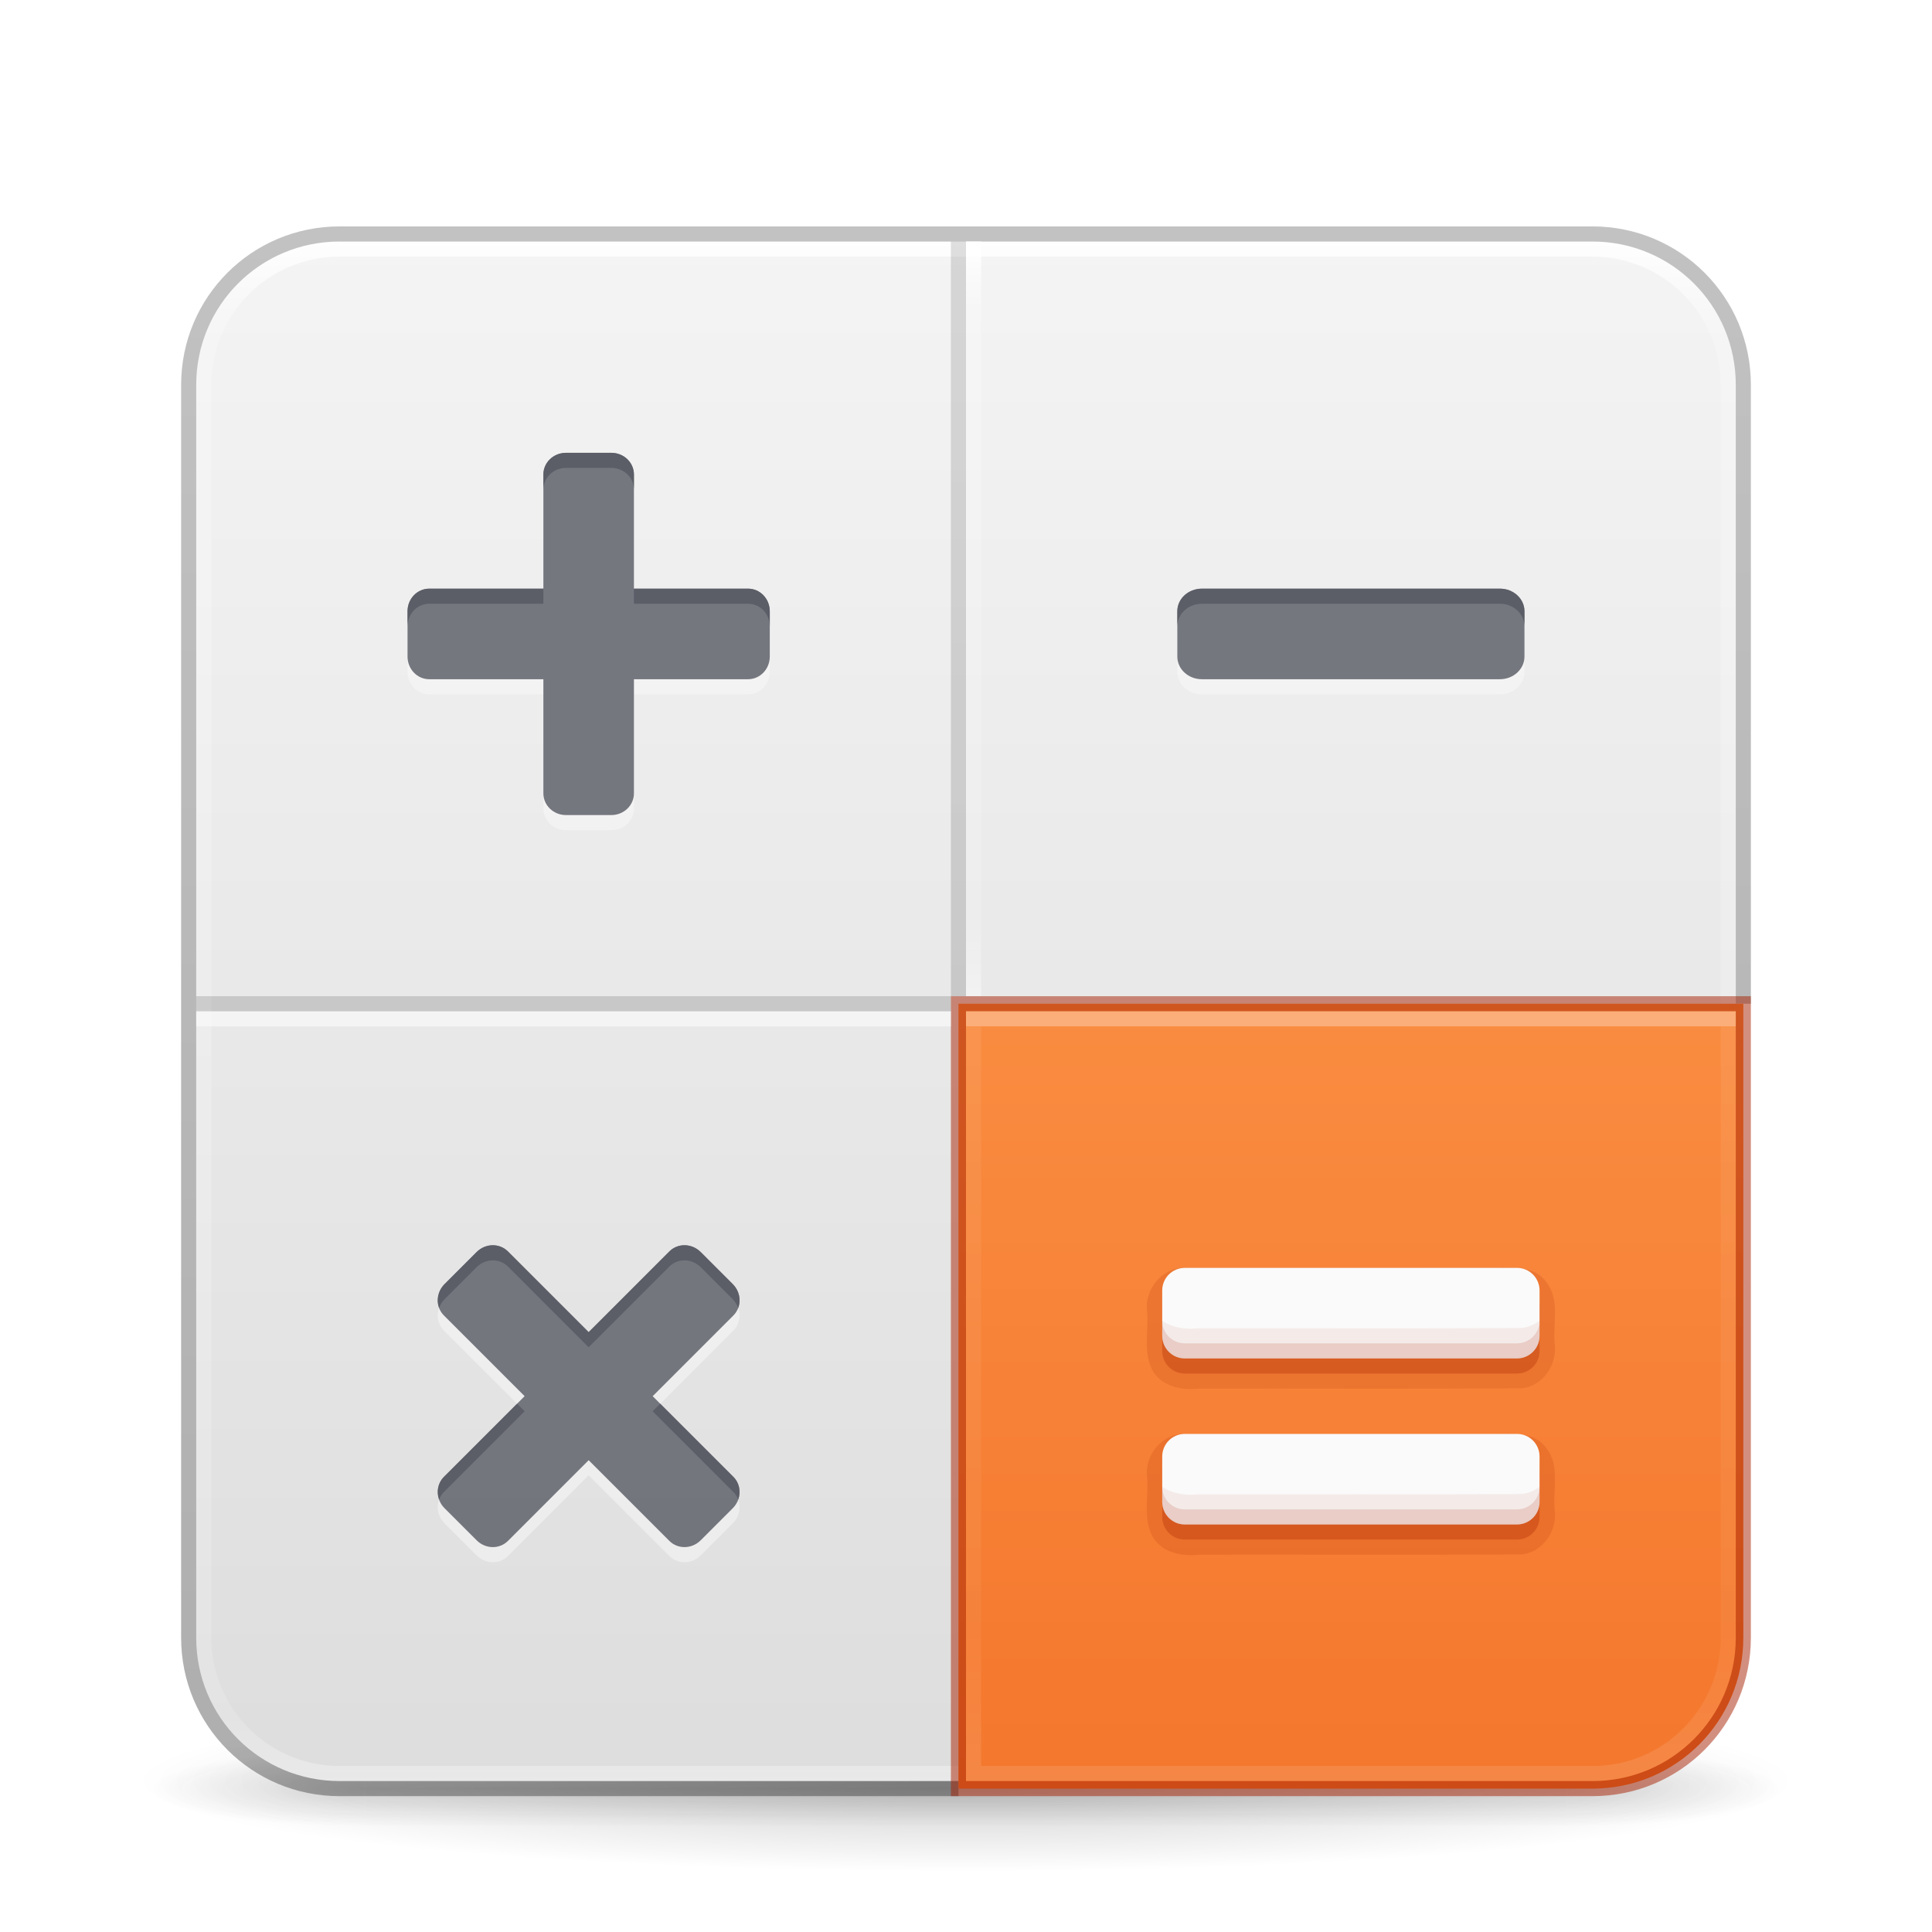
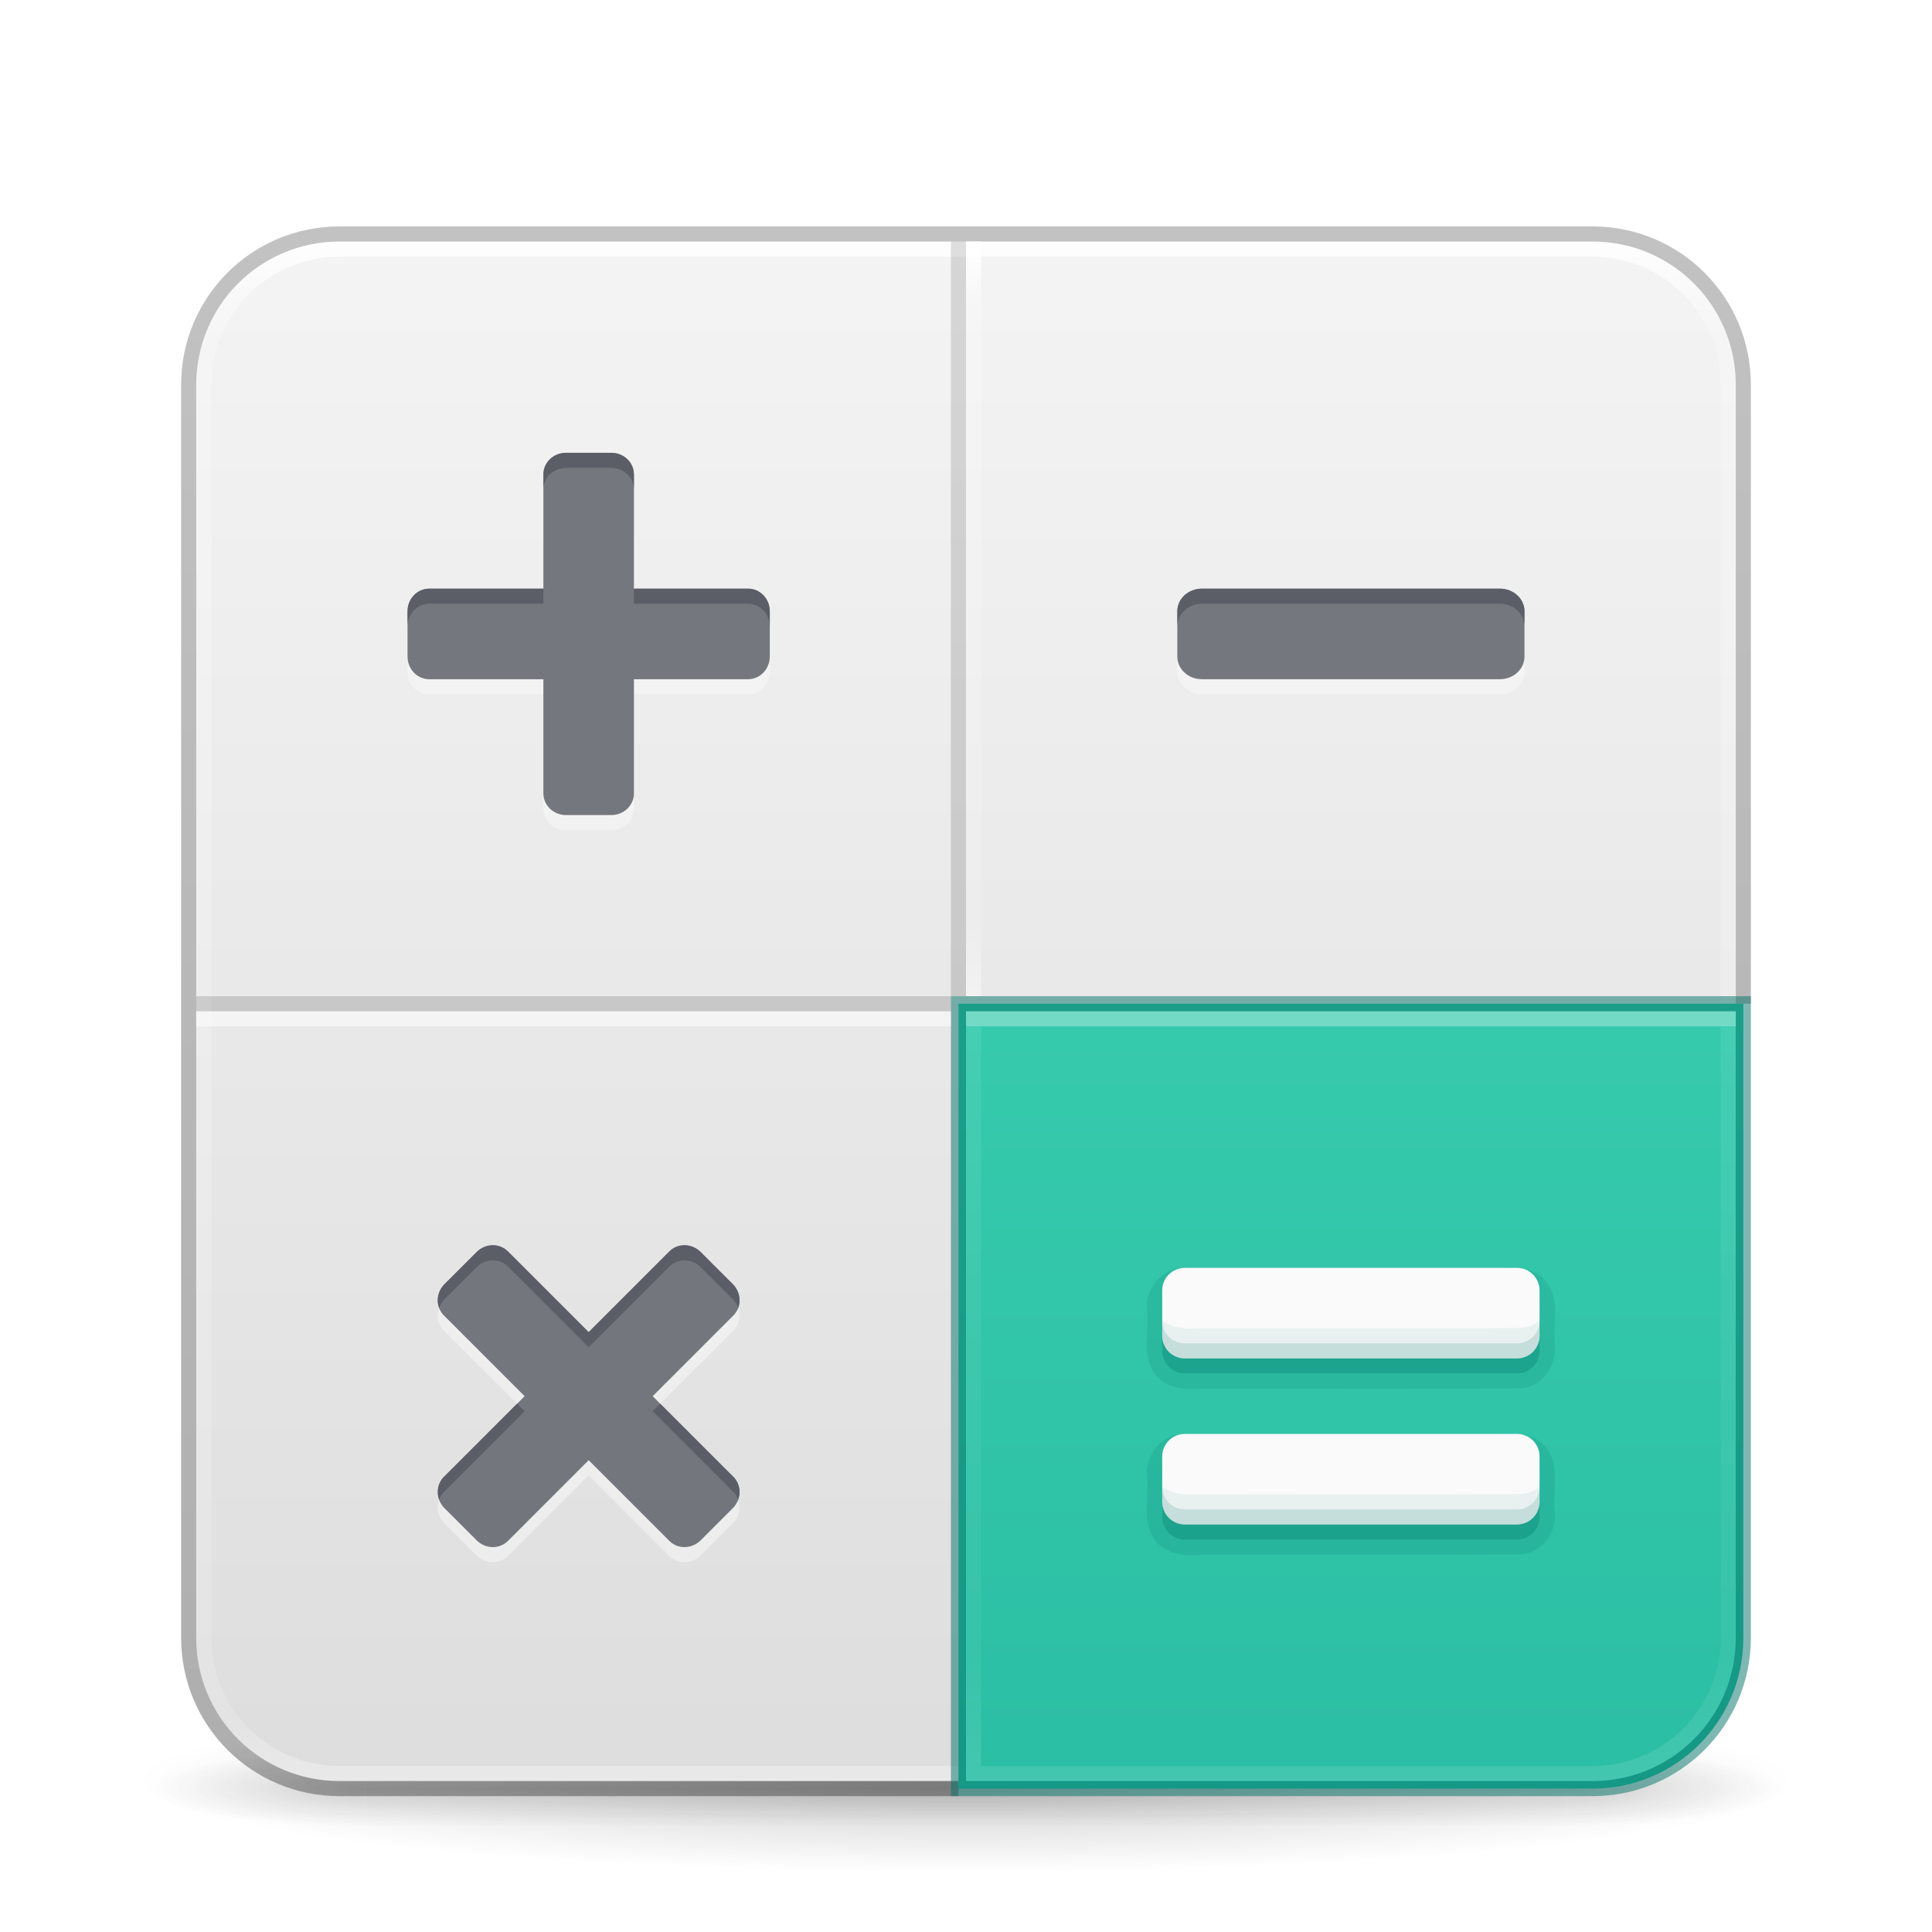
<svg xmlns="http://www.w3.org/2000/svg" xmlns:xlink="http://www.w3.org/1999/xlink" id="svg4379" height="128" width="128" version="1.1" xml:space="preserve">
  <defs id="defs4381">
    <linearGradient id="linearGradient2338">
      <stop offset="0" style="stop-color:#ffffff;stop-opacity:1" id="stop2330" />
      <stop offset="0" style="stop-color:#ffffff;stop-opacity:0.235" id="stop2332" />
      <stop offset="0.81" style="stop-color:#ffffff;stop-opacity:0.157" id="stop2334" />
      <stop offset="1" style="stop-color:#ffffff;stop-opacity:0.392" id="stop2336" />
    </linearGradient>
    <linearGradient gradientTransform="matrix(2.72973,0,0,2.72973,-1.513512,1.486514)" gradientUnits="userSpaceOnUse" xlink:href="#linearGradient3924-776" id="linearGradient3159" y2="43" x2="24" y1="5" x1="24" />
    <linearGradient id="linearGradient3924-776">
      <stop offset="0" style="stop-color:#ffffff;stop-opacity:1" id="stop3124" />
      <stop offset="0.063" style="stop-color:#ffffff;stop-opacity:0.235" id="stop3126" />
      <stop offset="0.951" style="stop-color:#ffffff;stop-opacity:0.157" id="stop3128" />
      <stop offset="1" style="stop-color:#ffffff;stop-opacity:0.392" id="stop3130" />
    </linearGradient>
    <radialGradient gradientTransform="matrix(2.003784,0,0,1.4,27.98813,-17.4)" gradientUnits="userSpaceOnUse" xlink:href="#linearGradient3688-166-749-5" id="radialGradient2455-1" fy="43.5" fx="4.993" r="2.5" cy="43.5" cx="4.993" />
    <linearGradient id="linearGradient3688-166-749-5">
      <stop offset="0" style="stop-color:#181818;stop-opacity:1" id="stop2883-0" />
      <stop offset="1" style="stop-color:#181818;stop-opacity:0" id="stop2885-5" />
    </linearGradient>
    <radialGradient gradientTransform="matrix(2.003784,0,0,1.4,-20.01187,-104.4)" gradientUnits="userSpaceOnUse" xlink:href="#linearGradient3688-464-309-8" id="radialGradient2457-5" fy="43.5" fx="4.993" r="2.5" cy="43.5" cx="4.993" />
    <linearGradient id="linearGradient3688-464-309-8">
      <stop offset="0" style="stop-color:#181818;stop-opacity:1" id="stop2889-9" />
      <stop offset="1" style="stop-color:#181818;stop-opacity:0" id="stop2891-4" />
    </linearGradient>
    <linearGradient gradientUnits="userSpaceOnUse" xlink:href="#linearGradient3702-501-757-0" id="linearGradient2459-7" y2="39.999" x2="25.058" y1="47.028" x1="25.058" />
    <linearGradient id="linearGradient3702-501-757-0">
      <stop offset="0" style="stop-color:#181818;stop-opacity:0" id="stop2895-0" />
      <stop offset="0.5" style="stop-color:#181818;stop-opacity:1" id="stop2897-2" />
      <stop offset="1" style="stop-color:#181818;stop-opacity:0" id="stop2899-6" />
    </linearGradient>
    <linearGradient id="linearGradient3811">
      <stop offset="0" style="stop-color:#000000;stop-opacity:1" id="stop3813" />
      <stop offset="1" style="stop-color:#000000;stop-opacity:0" id="stop3815" />
    </linearGradient>
    <radialGradient gradientTransform="matrix(1.556392,0,0,0.1697883,70.27036,102.1303)" gradientUnits="userSpaceOnUse" xlink:href="#linearGradient3811" id="radialGradient4377" fy="93.468" fx="-4.029" r="35.338" cy="93.468" cx="-4.029" />
    <linearGradient id="linearGradient3104-6">
      <stop offset="0" style="stop-color:#000000;stop-opacity:0.318" id="stop3106-3" />
      <stop offset="1" style="stop-color:#000000;stop-opacity:0.24" id="stop3108-9" />
    </linearGradient>
    <linearGradient xlink:href="#linearGradient3600-9-51" id="linearGradient1512" gradientUnits="userSpaceOnUse" gradientTransform="matrix(2.607513,0,0,2.50791,-128.9656,3.889307)" x1="74.839" y1="4.536" x2="74.839" y2="49.779" />
    <linearGradient id="linearGradient3600-9-51">
      <stop offset="0" style="stop-color:#f4f4f4;stop-opacity:1" id="stop3602-0-0" />
      <stop offset="1" style="stop-color:#dbdbdb;stop-opacity:1" id="stop3604-9-04" />
    </linearGradient>
    <linearGradient xlink:href="#linearGradient3104-6" id="linearGradient567" gradientUnits="userSpaceOnUse" gradientTransform="matrix(0.8074969,0,0,0.8947171,-120.875,26.35216)" x1="225.287" y1="103.372" x2="225.287" y2="-12.009" />
    <linearGradient xlink:href="#linearGradient978" id="linearGradient924" gradientUnits="userSpaceOnUse" gradientTransform="matrix(2.596069,0,0,2.497089,-128.225,4.053561)" x1="74.839" y1="4.536" x2="74.839" y2="49.779" />
    <linearGradient id="linearGradient978">
-       <stop offset="0" style="stop-color:#ffa154;stop-opacity:1" id="stop974" />
-       <stop offset="1" style="stop-color:#f37329;stop-opacity:1" id="stop976" />
+       <stop offset="0" style="stop-color:#43d6b5;stop-opacity:1" id="stop974" />
+       <stop offset="1" style="stop-color:#28bca3;stop-opacity:1" id="stop976" />
    </linearGradient>
    <linearGradient xlink:href="#linearGradient3104-6" id="linearGradient1964" gradientUnits="userSpaceOnUse" gradientTransform="matrix(-1.538814,0,0,1.705026,102.9385,6.219834)" x1="12.879" y1="66.951" x2="12.879" y2="4.78" />
    <linearGradient y2="42.187" x2="24" y1="5.915" x1="24" gradientTransform="matrix(1.364223,0,0,1.364222,31.28253,8.020591)" gradientUnits="userSpaceOnUse" id="linearGradient3647" xlink:href="#linearGradient3924-2-2-5-8" />
    <linearGradient id="linearGradient3924-2-2-5-8">
      <stop offset="0" style="stop-color:#ffffff;stop-opacity:1" id="stop3926-9-4-9-6" />
      <stop offset="0.088" style="stop-color:#ffffff;stop-opacity:0.235" id="stop3928-9-8-6-5" />
      <stop offset="0.916" style="stop-color:#ffffff;stop-opacity:0.157" id="stop3930-3-5-1-7" />
      <stop offset="1" style="stop-color:#ffffff;stop-opacity:0.392" id="stop3932-8-0-4-8" />
    </linearGradient>
    <linearGradient xlink:href="#linearGradient3924-2-2-5-8" id="linearGradient2307" gradientUnits="userSpaceOnUse" gradientTransform="matrix(2.754678,0,0,2.754677,-1.189193,0.4263034)" x1="20.394" y1="24.801" x2="20.394" y2="42.106" />
    <linearGradient xlink:href="#linearGradient2338" id="linearGradient2328" gradientUnits="userSpaceOnUse" gradientTransform="matrix(2.72973,0,0,2.72973,-1.513512,1.486514)" x1="41.754" y1="24.367" x2="41.754" y2="42.626" />
  </defs>
  <path d="M 119,118 A 55,6 0 0 1 9,118 55,6 0 1 1 119,118 Z" id="path3041" style="color:#000000;display:inline;overflow:visible;visibility:visible;opacity:0.2;fill:url(#radialGradient4377);fill-opacity:1;fill-rule:nonzero;stroke:none;stroke-width:1;marker:none;enable-background:accumulate" />
  <g transform="matrix(2.699999,0,0,0.5555561,-0.8000019,94.88888)" id="g2036" style="display:inline;opacity:0.4">
    <g transform="matrix(1.052632,0,0,1.285713,-1.263158,-13.42854)" id="g3712" style="opacity:0.4">
      <rect width="5" height="7" x="38" y="40" id="rect2801" style="fill:url(#radialGradient2455-1);fill-opacity:1;stroke:none" />
      <rect width="5" height="7" x="-10" y="-47" transform="scale(-1,-1)" id="rect3696" style="fill:url(#radialGradient2457-5);fill-opacity:1;stroke:none" />
      <rect width="28" height="7" x="10" y="40" id="rect3700" style="fill:url(#linearGradient2459-7);fill-opacity:1;stroke:none" />
    </g>
  </g>
  <rect style="color:#000000;font-variation-settings:normal;display:inline;overflow:visible;visibility:visible;fill:url(#linearGradient1512);fill-opacity:1;fill-rule:nonzero;stroke:none;stroke-width:1;stroke-linecap:butt;stroke-linejoin:miter;stroke-miterlimit:4;stroke-dasharray:none;stroke-dashoffset:0;stroke-opacity:1;marker:none;enable-background:accumulate;stop-color:#000000" id="rect5505-21-1-7-2-9" y="16" x="13" ry="9.5" rx="9.5" height="102" width="102" />
  <rect width="101" height="101" rx="9" ry="9" x="13.5" y="16.5" id="rect6741-7" style="opacity:1;fill:none;stroke:url(#linearGradient3159);stroke-width:1;stroke-linecap:round;stroke-linejoin:round;stroke-miterlimit:4;stroke-dasharray:none;stroke-dashoffset:0;stroke-opacity:1" />
  <path id="rect5505-21-6" style="color:#000000;font-variation-settings:normal;display:inline;overflow:visible;visibility:visible;opacity:1;vector-effect:none;fill:none;fill-opacity:1;stroke:url(#linearGradient567);stroke-width:1;stroke-linecap:butt;stroke-linejoin:round;stroke-miterlimit:4;stroke-dasharray:none;stroke-dashoffset:0;stroke-opacity:1;-inkscape-stroke:none;marker:none;enable-background:accumulate;stop-color:#000000;stop-opacity:1" d="m 115.5,66.5 v -41 c 0,-5.54 -4.46,-10 -10,-10 h -83 c -5.54,0 -10,4.46 -10,10 v 83 c 0,5.54 4.46,10 10,10 h 41" />
  <g id="layer4-0" transform="matrix(0.9047486,0,0,0.9047486,-702.2253,-649.0761)" />
  <g id="layer4-0-7" transform="matrix(0.9047486,0,0,0.9047486,-702.2253,-641.8382)" />
  <g id="layer1-3" transform="matrix(0.9047486,0,0,0.9047486,-205.5183,26.98099)" />
-   <path id="rect5505-21-3" style="color:#000000;font-variation-settings:normal;display:inline;overflow:visible;visibility:visible;opacity:1;vector-effect:none;fill:url(#linearGradient924);fill-opacity:1;fill-rule:nonzero;stroke:#a62100;stroke-width:1;stroke-linecap:butt;stroke-linejoin:miter;stroke-miterlimit:4;stroke-dasharray:none;stroke-dashoffset:0;stroke-opacity:0.5;-inkscape-stroke:none;marker:none;enable-background:accumulate;stop-color:#000000;stop-opacity:1" d="m 63.5,66.5 v 52 h 42 c 5.54,0 10,-4.46 10,-10 v -42 z" />
+   <path id="rect5505-21-3" style="color:#000000;font-variation-settings:normal;display:inline;overflow:visible;visibility:visible;opacity:1;vector-effect:none;fill:url(#linearGradient924);fill-opacity:1;fill-rule:nonzero;stroke:#007367;stroke-width:1;stroke-linecap:butt;stroke-linejoin:miter;stroke-miterlimit:4;stroke-dasharray:none;stroke-dashoffset:0;stroke-opacity:0.5;-inkscape-stroke:none;marker:none;enable-background:accumulate;stop-color:#000000;stop-opacity:1" d="m 63.5,66.5 v 52 h 42 c 5.54,0 10,-4.46 10,-10 v -42 z" />
  <path id="rect5505-21-3-1" style="color:#000000;font-variation-settings:normal;display:inline;overflow:visible;visibility:visible;opacity:0.3;vector-effect:none;fill:none;fill-opacity:1;fill-rule:nonzero;stroke:url(#linearGradient2328);stroke-width:1;stroke-linecap:round;stroke-linejoin:miter;stroke-miterlimit:4;stroke-dasharray:none;stroke-dashoffset:0;stroke-opacity:1;-inkscape-stroke:none;marker:none;enable-background:accumulate;stop-color:#000000;stop-opacity:1" d="m 64.5,67.5 v 50 h 41 c 4.986,0 9,-4.014 9,-9 v -41 z" />
  <g id="layer4-0-0" transform="matrix(0.9047486,0,0,0.9047486,-653.2461,-638.5961)" />
  <g id="layer4-0-7-9" transform="matrix(0.9047486,0,0,0.9047486,-653.2461,-631.3581)" />
  <g id="layer1-3-3" transform="matrix(0.9047486,0,0,0.9047486,-156.5391,37.46101)" />
  <path style="font-variation-settings:normal;opacity:0.5;fill:none;fill-opacity:1;stroke:url(#linearGradient2307);stroke-width:1;stroke-linecap:butt;stroke-linejoin:round;stroke-miterlimit:4;stroke-dasharray:none;stroke-dashoffset:0;stroke-opacity:1;marker:none;stop-color:#000000" d="M 63,67.5 H 13" id="path1808-6-9" />
  <path style="font-variation-settings:normal;fill:none;fill-opacity:1;stroke:url(#linearGradient3647);stroke-width:1;stroke-linecap:butt;stroke-linejoin:round;stroke-miterlimit:4;stroke-dasharray:none;stroke-dashoffset:0;stroke-opacity:1;marker:none;stop-color:#000000" d="M 64.5,66 V 16" id="path1808-6-9-8" />
  <path id="path1808" style="font-variation-settings:normal;opacity:0.5;fill:none;fill-opacity:1;stroke:url(#linearGradient1964);stroke-width:1;stroke-linecap:butt;stroke-linejoin:miter;stroke-miterlimit:4;stroke-dasharray:none;stroke-dashoffset:0;stroke-opacity:1;marker:none;stop-color:#000000" d="M 63.5,16 V 66 Z M 13,66.5 H 63 Z" />
  <path id="path2448-1" style="font-variation-settings:normal;opacity:0.5;vector-effect:none;fill:#fafafa;fill-opacity:1;stroke:none;stroke-width:4;stroke-linecap:round;stroke-linejoin:round;stroke-miterlimit:4;stroke-dasharray:none;stroke-dashoffset:0;stroke-opacity:1;-inkscape-stroke:none;stop-color:#000000" d="m 37.5,31 c -0.831,0 -1.501,0.643 -1.5,1.439 V 40 H 28.439 C 27.643,40 27,40.669 27,41.5 v 3 c 0,0.831 0.643,1.501 1.439,1.5 H 36 v 7.561 C 36,54.357 36.669,55 37.5,55 h 3 c 0.831,0 1.501,-0.643 1.5,-1.439 V 46 h 7.561 C 50.357,46 51,45.331 51,44.5 v -3 C 51,40.669 50.357,39.999 49.561,40 H 42 V 32.439 C 42,31.643 41.331,31 40.5,31 Z m 42.131,9 C 78.729,40 78,40.669 78,41.5 v 3 c 0,0.831 0.729,1.501 1.631,1.5 H 99.369 C 100.271,46 101,45.331 101,44.5 v -3 c 0,-0.831 -0.729,-1.501 -1.631,-1.5 z M 45.375,83.5 c -0.376,-0.008 -0.748,0.13 -1.029,0.412 L 39,89.258 33.654,83.912 c -0.563,-0.563 -1.49,-0.547 -2.078,0.041 l -2.123,2.123 c -0.588,0.588 -0.605,1.516 -0.041,2.078 L 34.758,93.5 29.412,98.846 c -0.563,0.563 -0.547,1.49 0.041,2.078 l 2.123,2.123 c 0.588,0.588 1.516,0.605 2.078,0.041 L 39,97.742 l 5.346,5.346 c 0.563,0.563 1.49,0.547 2.078,-0.041 l 2.123,-2.123 c 0.588,-0.588 0.605,-1.516 0.041,-2.078 L 43.242,93.5 48.588,88.154 c 0.563,-0.563 0.547,-1.49 -0.041,-2.078 L 46.424,83.953 C 46.13,83.659 45.751,83.508 45.375,83.5 Z" />
  <path id="path2448" style="opacity:0.8;fill:#555761;stroke:none;stroke-width:4;stroke-linecap:round;stroke-linejoin:round;stop-color:#000000" d="M 37.5 30 C 36.669 30 35.999 30.643 36 31.439 L 36 39 L 28.439 39 C 27.643 39 27 39.669 27 40.5 L 27 43.5 C 27 44.331 27.643 45.001 28.439 45 L 36 45 L 36 52.561 C 36 53.357 36.669 54 37.5 54 L 40.5 54 C 41.331 54 42.001 53.357 42 52.561 L 42 45 L 49.561 45 C 50.357 45 51 44.331 51 43.5 L 51 40.5 C 51 39.669 50.357 38.999 49.561 39 L 42 39 L 42 31.439 C 42 30.643 41.331 30 40.5 30 L 37.5 30 z M 79.631 39 C 78.729 39 78 39.669 78 40.5 L 78 43.5 C 78 44.331 78.729 45.001 79.631 45 L 99.369 45 C 100.271 45 101 44.331 101 43.5 L 101 40.5 C 101 39.669 100.271 38.999 99.369 39 L 79.631 39 z M 45.375 82.5 C 44.999 82.492 44.627 82.63 44.346 82.912 L 39 88.258 L 33.654 82.912 C 33.091 82.349 32.164 82.365 31.576 82.953 L 29.453 85.076 C 28.865 85.664 28.848 86.592 29.412 87.154 L 34.758 92.5 L 29.412 97.846 C 28.849 98.409 28.865 99.336 29.453 99.924 L 31.576 102.047 C 32.164 102.635 33.092 102.652 33.654 102.088 L 39 96.742 L 44.346 102.088 C 44.909 102.651 45.836 102.635 46.424 102.047 L 48.547 99.924 C 49.135 99.336 49.152 98.408 48.588 97.846 L 43.242 92.5 L 48.588 87.154 C 49.151 86.591 49.135 85.664 48.547 85.076 L 46.424 82.953 C 46.13 82.659 45.751 82.508 45.375 82.5 z " />
  <path id="path2448-4" style="opacity:0.8;fill:#555761;stroke:none;stroke-width:4;stroke-linecap:round;stroke-linejoin:round;stop-color:#000000" d="M 37.5 30 C 36.669 30 35.999 30.643 36 31.439 L 36 32.439 C 35.999 31.643 36.669 31 37.5 31 L 40.5 31 C 41.331 31 42 31.643 42 32.439 L 42 31.439 C 42 30.643 41.331 30 40.5 30 L 37.5 30 z M 28.439 39 C 27.643 39 27 39.669 27 40.5 L 27 41.5 C 27 40.669 27.643 40 28.439 40 L 36 40 L 36 39 L 28.439 39 z M 42 39 L 42 40 L 49.561 40 C 50.357 39.999 51 40.669 51 41.5 L 51 40.5 C 51 39.669 50.357 38.999 49.561 39 L 42 39 z M 79.631 39 C 78.729 39 78 39.669 78 40.5 L 78 41.5 C 78 40.669 78.729 40 79.631 40 L 99.369 40 C 100.271 39.999 101 40.669 101 41.5 L 101 40.5 C 101 39.669 100.271 38.999 99.369 39 L 79.631 39 z M 45.375 82.5 C 44.999 82.492 44.627 82.63 44.346 82.912 L 39 88.258 L 33.654 82.912 C 33.091 82.349 32.164 82.365 31.576 82.953 L 29.453 85.076 C 29.018 85.512 28.897 86.134 29.092 86.656 C 29.166 86.446 29.283 86.246 29.453 86.076 L 31.576 83.953 C 32.164 83.365 33.091 83.349 33.654 83.912 L 39 89.258 L 44.346 83.912 C 44.627 83.63 44.999 83.492 45.375 83.5 C 45.751 83.508 46.13 83.659 46.424 83.953 L 48.547 86.076 C 48.716 86.246 48.834 86.445 48.908 86.654 C 49.103 86.132 48.982 85.512 48.547 85.076 L 46.424 82.953 C 46.13 82.659 45.751 82.508 45.375 82.5 z M 34.258 93 L 29.412 97.846 C 29.011 98.246 28.909 98.83 29.092 99.346 C 29.16 99.163 29.266 98.992 29.412 98.846 L 34.758 93.5 L 34.258 93 z M 43.742 93 L 43.242 93.5 L 48.588 98.846 C 48.734 98.991 48.84 99.161 48.908 99.344 C 49.091 98.828 48.988 98.245 48.588 97.846 L 43.742 93 z " />
-   <path id="path873-5-9-3-8" style="fill:#a62100;stroke:none;stroke-width:4;stroke-linecap:round;stroke-linejoin:round;stop-color:#000000;font-variation-settings:normal;opacity:0.3;vector-effect:none;fill-opacity:1;stroke-miterlimit:4;stroke-dasharray:none;stroke-dashoffset:0;stroke-opacity:1;-inkscape-stroke:none;stop-opacity:1" d="m 78.498,85 c -0.83,0 -1.498,0.669 -1.498,1.5 v 3 c 0,0.831 0.669,1.501 1.498,1.5 h 22.004 c 0.83,0 1.498,-0.669 1.498,-1.5 v -3 c 0,-0.831 -0.669,-1.501 -1.498,-1.5 z m 0,11 c -0.83,0 -1.498,0.669 -1.498,1.5 V 100.5 c 0,0.831 0.669,1.501 1.498,1.5 H 100.502 C 101.331,102 102,101.331 102,100.5 v -3 c 0,-0.831 -0.669,-1.501 -1.498,-1.5 z" />
-   <path id="path873-5-9-3-8-5" style="font-variation-settings:normal;opacity:0.15;vector-effect:none;fill:#a62100;fill-opacity:1;stroke:none;stroke-width:4;stroke-linecap:round;stroke-linejoin:round;stroke-miterlimit:4;stroke-dasharray:none;stroke-dashoffset:0;stroke-opacity:1;-inkscape-stroke:none;stop-color:#000000;stop-opacity:1" d="M 78.447,84.002 C 76.961,83.991 75.802,85.459 76,86.9 c 0.106,1.243 -0.258,2.584 0.288,3.752 0.546,1.17 1.933,1.482 3.11,1.348 7.138,-0.013 14.278,0.026 21.414,-0.02 C 102.241,91.837 103.199,90.376 103,89 102.878,87.655 103.36,86.106 102.456,84.95 101.661,83.839 100.2,83.978 99.002,84 c -6.852,0.001 -13.703,-0.003 -20.555,0.002 z m 0,11 C 76.961,94.991 75.802,96.459 76,97.9 c 0.106,1.243 -0.258,2.584 0.288,3.752 0.546,1.17 1.933,1.482 3.11,1.348 7.138,-0.013 14.278,0.026 21.414,-0.019 1.429,-0.144 2.387,-1.604 2.188,-2.98 -0.122,-1.345 0.36,-2.894 -0.544,-4.05 C 101.661,94.839 100.2,94.978 99.002,95 c -6.852,0.001 -13.703,-0.003 -20.555,0.002 z" />
+   <path id="path873-5-9-3-8-5" style="font-variation-settings:normal;opacity:0.15;vector-effect:none;fill:#007367;fill-opacity:1;stroke:none;stroke-width:4;stroke-linecap:round;stroke-linejoin:round;stroke-miterlimit:4;stroke-dasharray:none;stroke-dashoffset:0;stroke-opacity:1;-inkscape-stroke:none;stop-color:#000000;stop-opacity:1" d="M 78.447,84.002 C 76.961,83.991 75.802,85.459 76,86.9 c 0.106,1.243 -0.258,2.584 0.288,3.752 0.546,1.17 1.933,1.482 3.11,1.348 7.138,-0.013 14.278,0.026 21.414,-0.02 C 102.241,91.837 103.199,90.376 103,89 102.878,87.655 103.36,86.106 102.456,84.95 101.661,83.839 100.2,83.978 99.002,84 c -6.852,0.001 -13.703,-0.003 -20.555,0.002 z m 0,11 C 76.961,94.991 75.802,96.459 76,97.9 c 0.106,1.243 -0.258,2.584 0.288,3.752 0.546,1.17 1.933,1.482 3.11,1.348 7.138,-0.013 14.278,0.026 21.414,-0.019 1.429,-0.144 2.387,-1.604 2.188,-2.98 -0.122,-1.345 0.36,-2.894 -0.544,-4.05 C 101.661,94.839 100.2,94.978 99.002,95 c -6.852,0.001 -13.703,-0.003 -20.555,0.002 z" />
+   <path id="path873-5-9-3-8" style="fill:#007367;stroke:none;stroke-width:4;stroke-linecap:round;stroke-linejoin:round;stop-color:#000000;font-variation-settings:normal;opacity:0.3;vector-effect:none;fill-opacity:1;stroke-miterlimit:4;stroke-dasharray:none;stroke-dashoffset:0;stroke-opacity:1;-inkscape-stroke:none;stop-opacity:1" d="m 78.498,85 c -0.83,0 -1.498,0.669 -1.498,1.5 v 3 c 0,0.831 0.669,1.501 1.498,1.5 h 22.004 c 0.83,0 1.498,-0.669 1.498,-1.5 v -3 c 0,-0.831 -0.669,-1.501 -1.498,-1.5 z m 0,11 c -0.83,0 -1.498,0.669 -1.498,1.5 V 100.5 c 0,0.831 0.669,1.501 1.498,1.5 H 100.502 C 101.331,102 102,101.331 102,100.5 v -3 c 0,-0.831 -0.669,-1.501 -1.498,-1.5 z" />
  <path id="path873-5-9-3" style="fill:#fafafa;stroke:none;stroke-width:4;stroke-linecap:round;stroke-linejoin:round;stop-color:#000000" d="M 78.498 84 C 77.669 84 77 84.669 77 85.5 L 77 88.5 C 77 89.331 77.669 90.001 78.498 90 L 100.502 90 C 101.331 90 102 89.331 102 88.5 L 102 85.5 C 102 84.669 101.331 83.999 100.502 84 L 78.498 84 z M 78.498 95 C 77.669 95 77 95.669 77 96.5 L 77 99.5 C 77 100.331 77.669 101.001 78.498 101 L 100.502 101 C 101.331 101 102 100.331 102 99.5 L 102 96.5 C 102 95.669 101.331 94.999 100.502 95 L 78.498 95 z " />
-   <path id="path873-5-9-3-2" style="fill:#a62100;stroke:none;stroke-width:4;stroke-linecap:round;stroke-linejoin:round;stop-color:#000000;font-variation-settings:normal;opacity:0.07;fill-opacity:1;stroke-miterlimit:4;stroke-dasharray:none;stroke-dashoffset:0;stroke-opacity:1;stop-opacity:1" d="M 102 87.496 C 101.665 87.759 101.262 87.935 100.812 87.98 C 93.676 88.026 86.536 87.987 79.398 88 C 78.584 88.093 77.667 87.971 77 87.5 L 77 88.5 C 77 89.331 77.669 90.001 78.498 90 L 100.502 90 C 101.331 90 102 89.331 102 88.5 L 102 87.496 z M 102 98.496 C 101.665 98.759 101.262 98.935 100.812 98.98 C 93.676 99.026 86.536 98.987 79.398 99 C 78.584 99.093 77.667 98.971 77 98.5 L 77 99.5 C 77 100.331 77.669 101.001 78.498 101 L 100.502 101 C 101.331 101 102 100.331 102 99.5 L 102 98.496 z " />
-   <path id="path873-5-9-3-1" style="fill:#a62100;stroke:none;stroke-width:4;stroke-linecap:round;stroke-linejoin:round;stop-color:#000000;font-variation-settings:normal;opacity:0.15;vector-effect:none;fill-opacity:1;stroke-miterlimit:4;stroke-dasharray:none;stroke-dashoffset:0;stroke-opacity:1;-inkscape-stroke:none;stop-opacity:1" d="M 77 87.5 L 77 88.5 C 77 89.331 77.669 90.001 78.498 90 L 100.502 90 C 101.331 90 102 89.331 102 88.5 L 102 87.5 C 102 88.331 101.331 89 100.502 89 L 78.498 89 C 77.669 89.001 77 88.331 77 87.5 z M 77 98.5 L 77 99.5 C 77 100.331 77.669 101.001 78.498 101 L 100.502 101 C 101.331 101 102 100.331 102 99.5 L 102 98.5 C 102 99.331 101.331 100 100.502 100 L 78.498 100 C 77.669 100.001 77 99.331 77 98.5 z " />
+   <path id="path873-5-9-3-2" style="fill:#007367;stroke:none;stroke-width:4;stroke-linecap:round;stroke-linejoin:round;stop-color:#000000;font-variation-settings:normal;opacity:0.07;fill-opacity:1;stroke-miterlimit:4;stroke-dasharray:none;stroke-dashoffset:0;stroke-opacity:1;stop-opacity:1" d="M 102 87.496 C 101.665 87.759 101.262 87.935 100.812 87.98 C 93.676 88.026 86.536 87.987 79.398 88 C 78.584 88.093 77.667 87.971 77 87.5 L 77 88.5 C 77 89.331 77.669 90.001 78.498 90 L 100.502 90 C 101.331 90 102 89.331 102 88.5 L 102 87.496 z M 102 98.496 C 101.665 98.759 101.262 98.935 100.812 98.98 C 93.676 99.026 86.536 98.987 79.398 99 C 78.584 99.093 77.667 98.971 77 98.5 L 77 99.5 C 77 100.331 77.669 101.001 78.498 101 L 100.502 101 C 101.331 101 102 100.331 102 99.5 L 102 98.496 z " />
+   <path id="path873-5-9-3-1" style="fill:#007367;stroke:none;stroke-width:4;stroke-linecap:round;stroke-linejoin:round;stop-color:#000000;font-variation-settings:normal;opacity:0.15;vector-effect:none;fill-opacity:1;stroke-miterlimit:4;stroke-dasharray:none;stroke-dashoffset:0;stroke-opacity:1;-inkscape-stroke:none;stop-opacity:1" d="M 77 87.5 L 77 88.5 C 77 89.331 77.669 90.001 78.498 90 L 100.502 90 C 101.331 90 102 89.331 102 88.5 L 102 87.5 C 102 88.331 101.331 89 100.502 89 L 78.498 89 C 77.669 89.001 77 88.331 77 87.5 z M 77 98.5 L 77 99.5 C 77 100.331 77.669 101.001 78.498 101 L 100.502 101 C 101.331 101 102 100.331 102 99.5 L 102 98.5 C 102 99.331 101.331 100 100.502 100 L 78.498 100 C 77.669 100.001 77 99.331 77 98.5 z " />
</svg>
